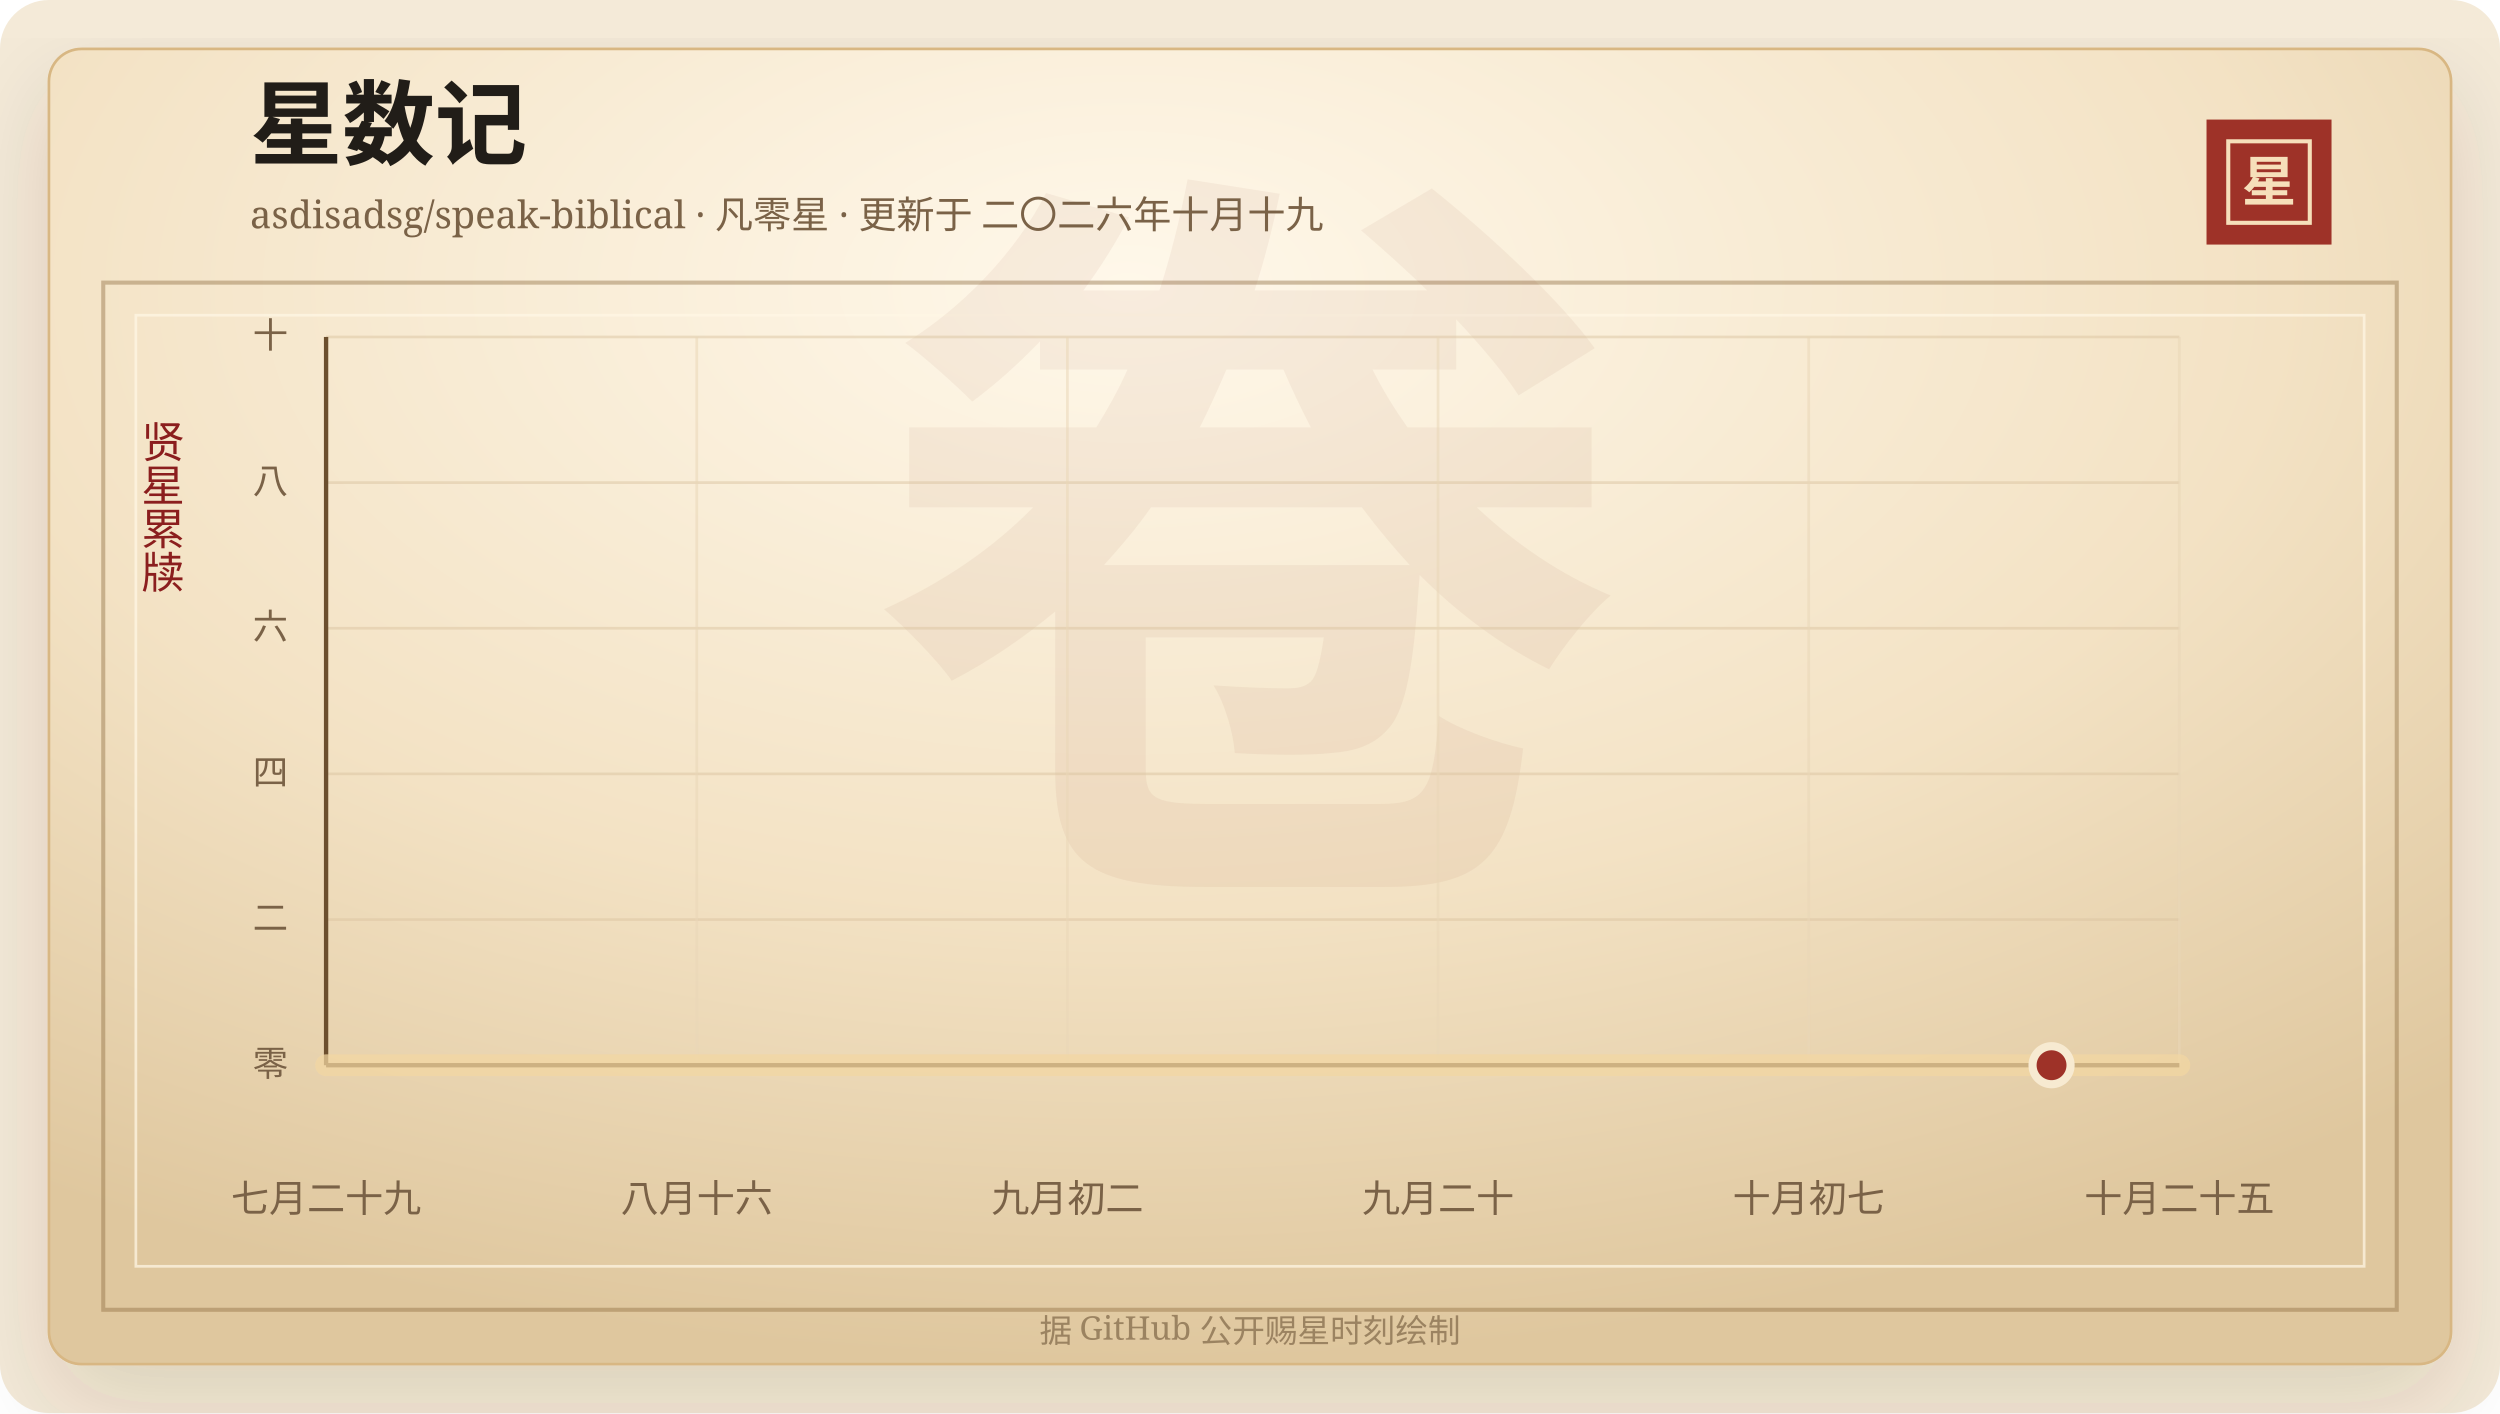
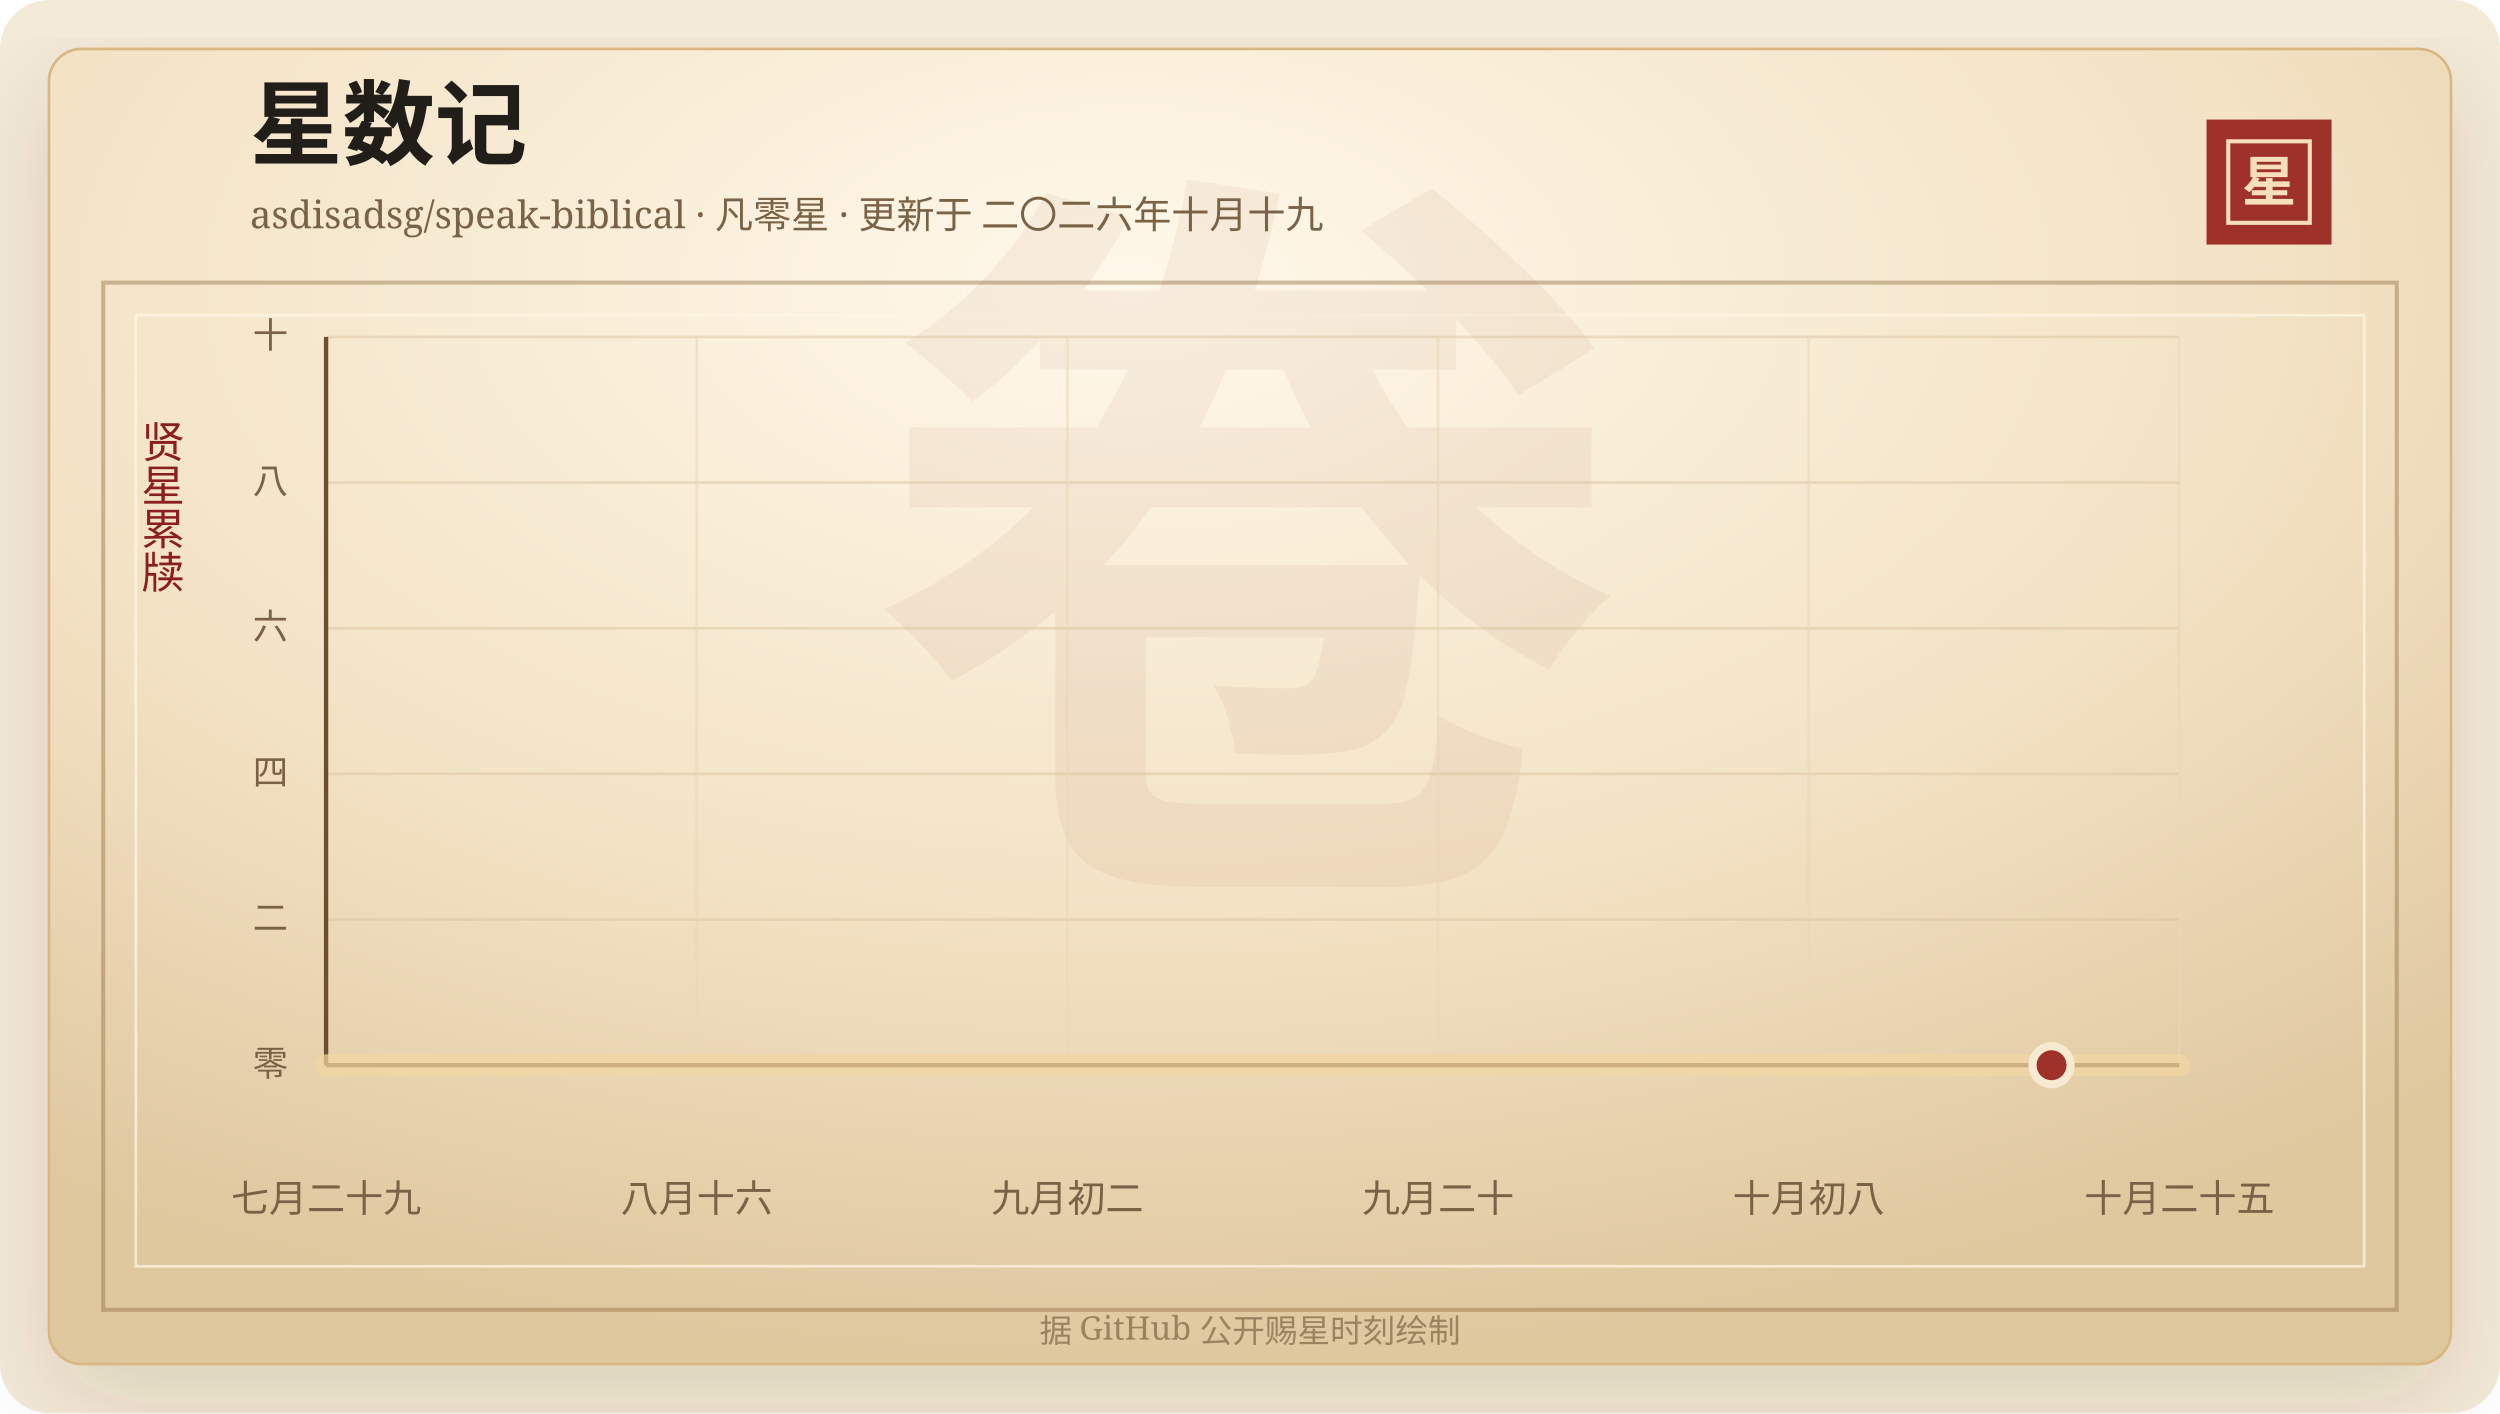
<svg xmlns="http://www.w3.org/2000/svg" width="920" height="520" viewBox="0 0 920 520" role="img" aria-labelledby="title desc">
  <defs>
    <linearGradient id="line" x1="0" x2="1" y1="0" y2="0">
      <stop offset="0%" stop-color="#7d2017" />
      <stop offset="58%" stop-color="#b33426" />
      <stop offset="100%" stop-color="#d65a32" />
    </linearGradient>
    <linearGradient id="area" x1="0" x2="0" y1="0" y2="1">
      <stop offset="0%" stop-color="#b33426" stop-opacity="0.2" />
      <stop offset="100%" stop-color="#b33426" stop-opacity="0" />
    </linearGradient>
    <radialGradient id="paper" cx="45%" cy="18%" r="82%">
      <stop offset="0%" stop-color="#fff8ea" />
      <stop offset="58%" stop-color="#f3e2c4" />
      <stop offset="100%" stop-color="#dfc79e" />
    </radialGradient>
    <filter id="shadow" x="-20%" y="-20%" width="140%" height="140%">
      <feDropShadow dx="0" dy="14" stdDeviation="18" flood-color="#3b2a20" flood-opacity="0.14" />
    </filter>
  </defs>
  <rect width="920" height="520" rx="18" fill="#f4ead8" />
  <rect x="18" y="18" width="884" height="484" rx="12" fill="url(#paper)" stroke="#d8b783" filter="url(#shadow)" />
  <rect x="38" y="104" width="844" height="378" fill="none" stroke="#8c6b3f" stroke-opacity="0.42" stroke-width="1.5" />
  <rect x="50" y="116" width="820" height="350" fill="none" stroke="#fff7e5" stroke-opacity="0.72" />
  <text x="460" y="304" text-anchor="middle" fill="#8c342a" fill-opacity="0.06" font-family="Songti SC, STSong, SimSun, serif" font-size="280" font-weight="700">卷</text>
  <text x="92" y="58" fill="#211d18" font-family="Songti SC, STSong, SimSun, serif" font-size="34" font-weight="700">星数记</text>
  <text x="92" y="84" fill="#7a6247" font-family="Songti SC, STSong, SimSun, serif" font-size="14.0">asdisadsg/speak-biblical · 凡零星 · 更新于 二〇二六年十月十九</text>
  <rect x="812" y="44" width="46" height="46" fill="#9e3228" />
  <rect x="820" y="52" width="30" height="30" fill="none" stroke="#f6dfba" stroke-width="1.5" />
  <text x="835" y="74" text-anchor="middle" fill="#f6dfba" font-family="Songti SC, STSong, SimSun, serif" font-size="20" font-weight="700">星</text>
  <text x="60" y="166" text-anchor="middle" fill="#8b1e1e" font-family="Songti SC, STSong, SimSun, serif" font-size="16" writing-mode="vertical-rl">贤星累牍</text>
  <line x1="120" y1="392.00" x2="802" y2="392.00" stroke="#d9c29e" stroke-opacity="0.48" />
  <text x="106" y="396.00" text-anchor="end" fill="#7a6247" font-family="Songti SC, STSong, SimSun, serif" font-size="13">零</text>
  <line x1="120" y1="338.40" x2="802" y2="338.40" stroke="#d9c29e" stroke-opacity="0.48" />
  <text x="106" y="342.40" text-anchor="end" fill="#7a6247" font-family="Songti SC, STSong, SimSun, serif" font-size="13">二</text>
  <line x1="120" y1="284.80" x2="802" y2="284.80" stroke="#d9c29e" stroke-opacity="0.48" />
  <text x="106" y="288.80" text-anchor="end" fill="#7a6247" font-family="Songti SC, STSong, SimSun, serif" font-size="13">四</text>
  <line x1="120" y1="231.20" x2="802" y2="231.20" stroke="#d9c29e" stroke-opacity="0.48" />
  <text x="106" y="235.20" text-anchor="end" fill="#7a6247" font-family="Songti SC, STSong, SimSun, serif" font-size="13">六</text>
  <line x1="120" y1="177.60" x2="802" y2="177.60" stroke="#d9c29e" stroke-opacity="0.48" />
  <text x="106" y="181.60" text-anchor="end" fill="#7a6247" font-family="Songti SC, STSong, SimSun, serif" font-size="13">八</text>
  <line x1="120" y1="124.00" x2="802" y2="124.00" stroke="#d9c29e" stroke-opacity="0.48" />
  <text x="106" y="128.00" text-anchor="end" fill="#7a6247" font-family="Songti SC, STSong, SimSun, serif" font-size="13">十</text>
  <line x1="120.00" y1="124" x2="120.00" y2="392" stroke="#ead6b7" stroke-opacity="0.54" />
  <text x="120.00" y="446" text-anchor="middle" fill="#7a6247" font-family="Songti SC, STSong, SimSun, serif" font-size="14">七月二十九</text>
  <line x1="256.40" y1="124" x2="256.40" y2="392" stroke="#ead6b7" stroke-opacity="0.54" />
  <text x="256.40" y="446" text-anchor="middle" fill="#7a6247" font-family="Songti SC, STSong, SimSun, serif" font-size="14">八月十六</text>
  <line x1="392.80" y1="124" x2="392.80" y2="392" stroke="#ead6b7" stroke-opacity="0.54" />
  <text x="392.80" y="446" text-anchor="middle" fill="#7a6247" font-family="Songti SC, STSong, SimSun, serif" font-size="14">九月初二</text>
  <line x1="529.20" y1="124" x2="529.20" y2="392" stroke="#ead6b7" stroke-opacity="0.54" />
  <text x="529.20" y="446" text-anchor="middle" fill="#7a6247" font-family="Songti SC, STSong, SimSun, serif" font-size="14">九月二十</text>
  <line x1="665.60" y1="124" x2="665.60" y2="392" stroke="#ead6b7" stroke-opacity="0.54" />
-   <text x="665.60" y="446" text-anchor="middle" fill="#7a6247" font-family="Songti SC, STSong, SimSun, serif" font-size="14">十月初七</text>
+   <text x="665.60" y="446" text-anchor="middle" fill="#7a6247" font-family="Songti SC, STSong, SimSun, serif" font-size="14">十月初八</text>
  <line x1="802.00" y1="124" x2="802.00" y2="392" stroke="#ead6b7" stroke-opacity="0.54" />
  <text x="802.00" y="446" text-anchor="middle" fill="#7a6247" font-family="Songti SC, STSong, SimSun, serif" font-size="14">十月二十五</text>
  <line x1="120" y1="392" x2="802" y2="392" stroke="#6c4f2e" stroke-width="1.6" />
  <line x1="120" y1="124" x2="120" y2="392" stroke="#6c4f2e" stroke-width="1.6" />
  <polygon points="120.00,392.00 120.00,392.00 802.00,392.00 802.00,392.00" fill="url(#area)" />
  <polyline points="120.00,392.00 802.00,392.00" fill="none" stroke="#f3d7a2" stroke-width="8" stroke-linecap="round" stroke-linejoin="round" opacity="0.72" />
  <polyline points="120.00,392.00 802.00,392.00" fill="none" stroke="url(#line)" stroke-width="4.2" stroke-linecap="round" stroke-linejoin="round" />
  <circle cx="754.97" cy="392.00" r="7" fill="#9e3228" stroke="#f7ead1" stroke-width="3" />
  <text x="460" y="494" text-anchor="middle" fill="#9b8361" font-family="Songti SC, STSong, SimSun, serif" font-size="12">据 GitHub 公开赐星时刻绘制</text>
</svg>
